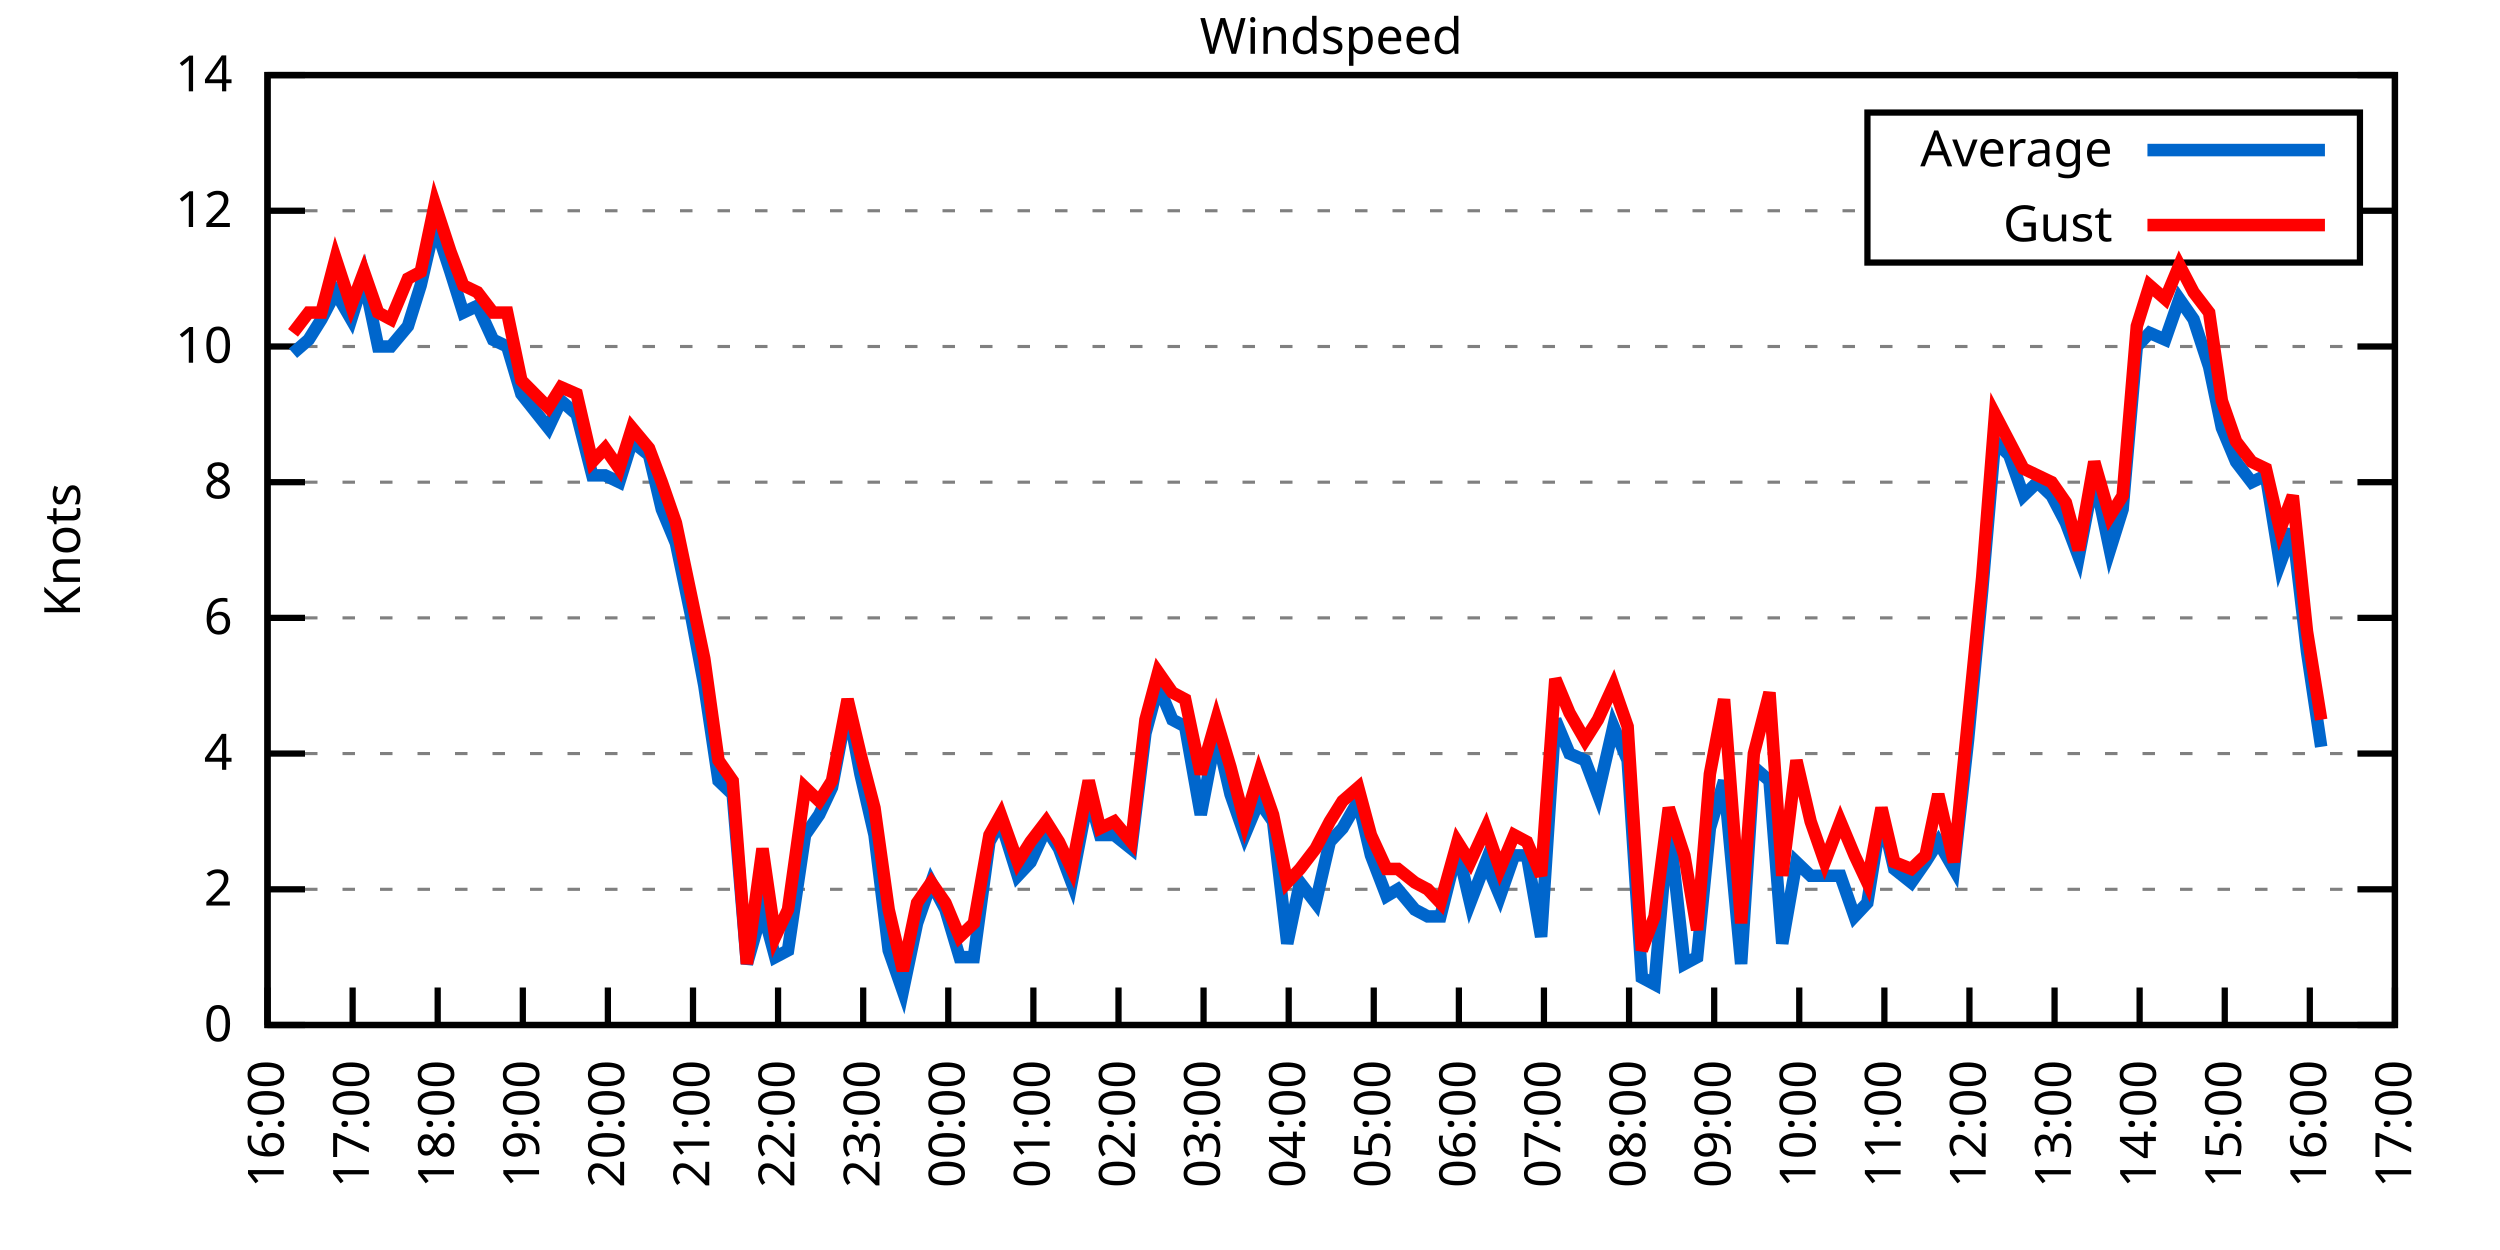
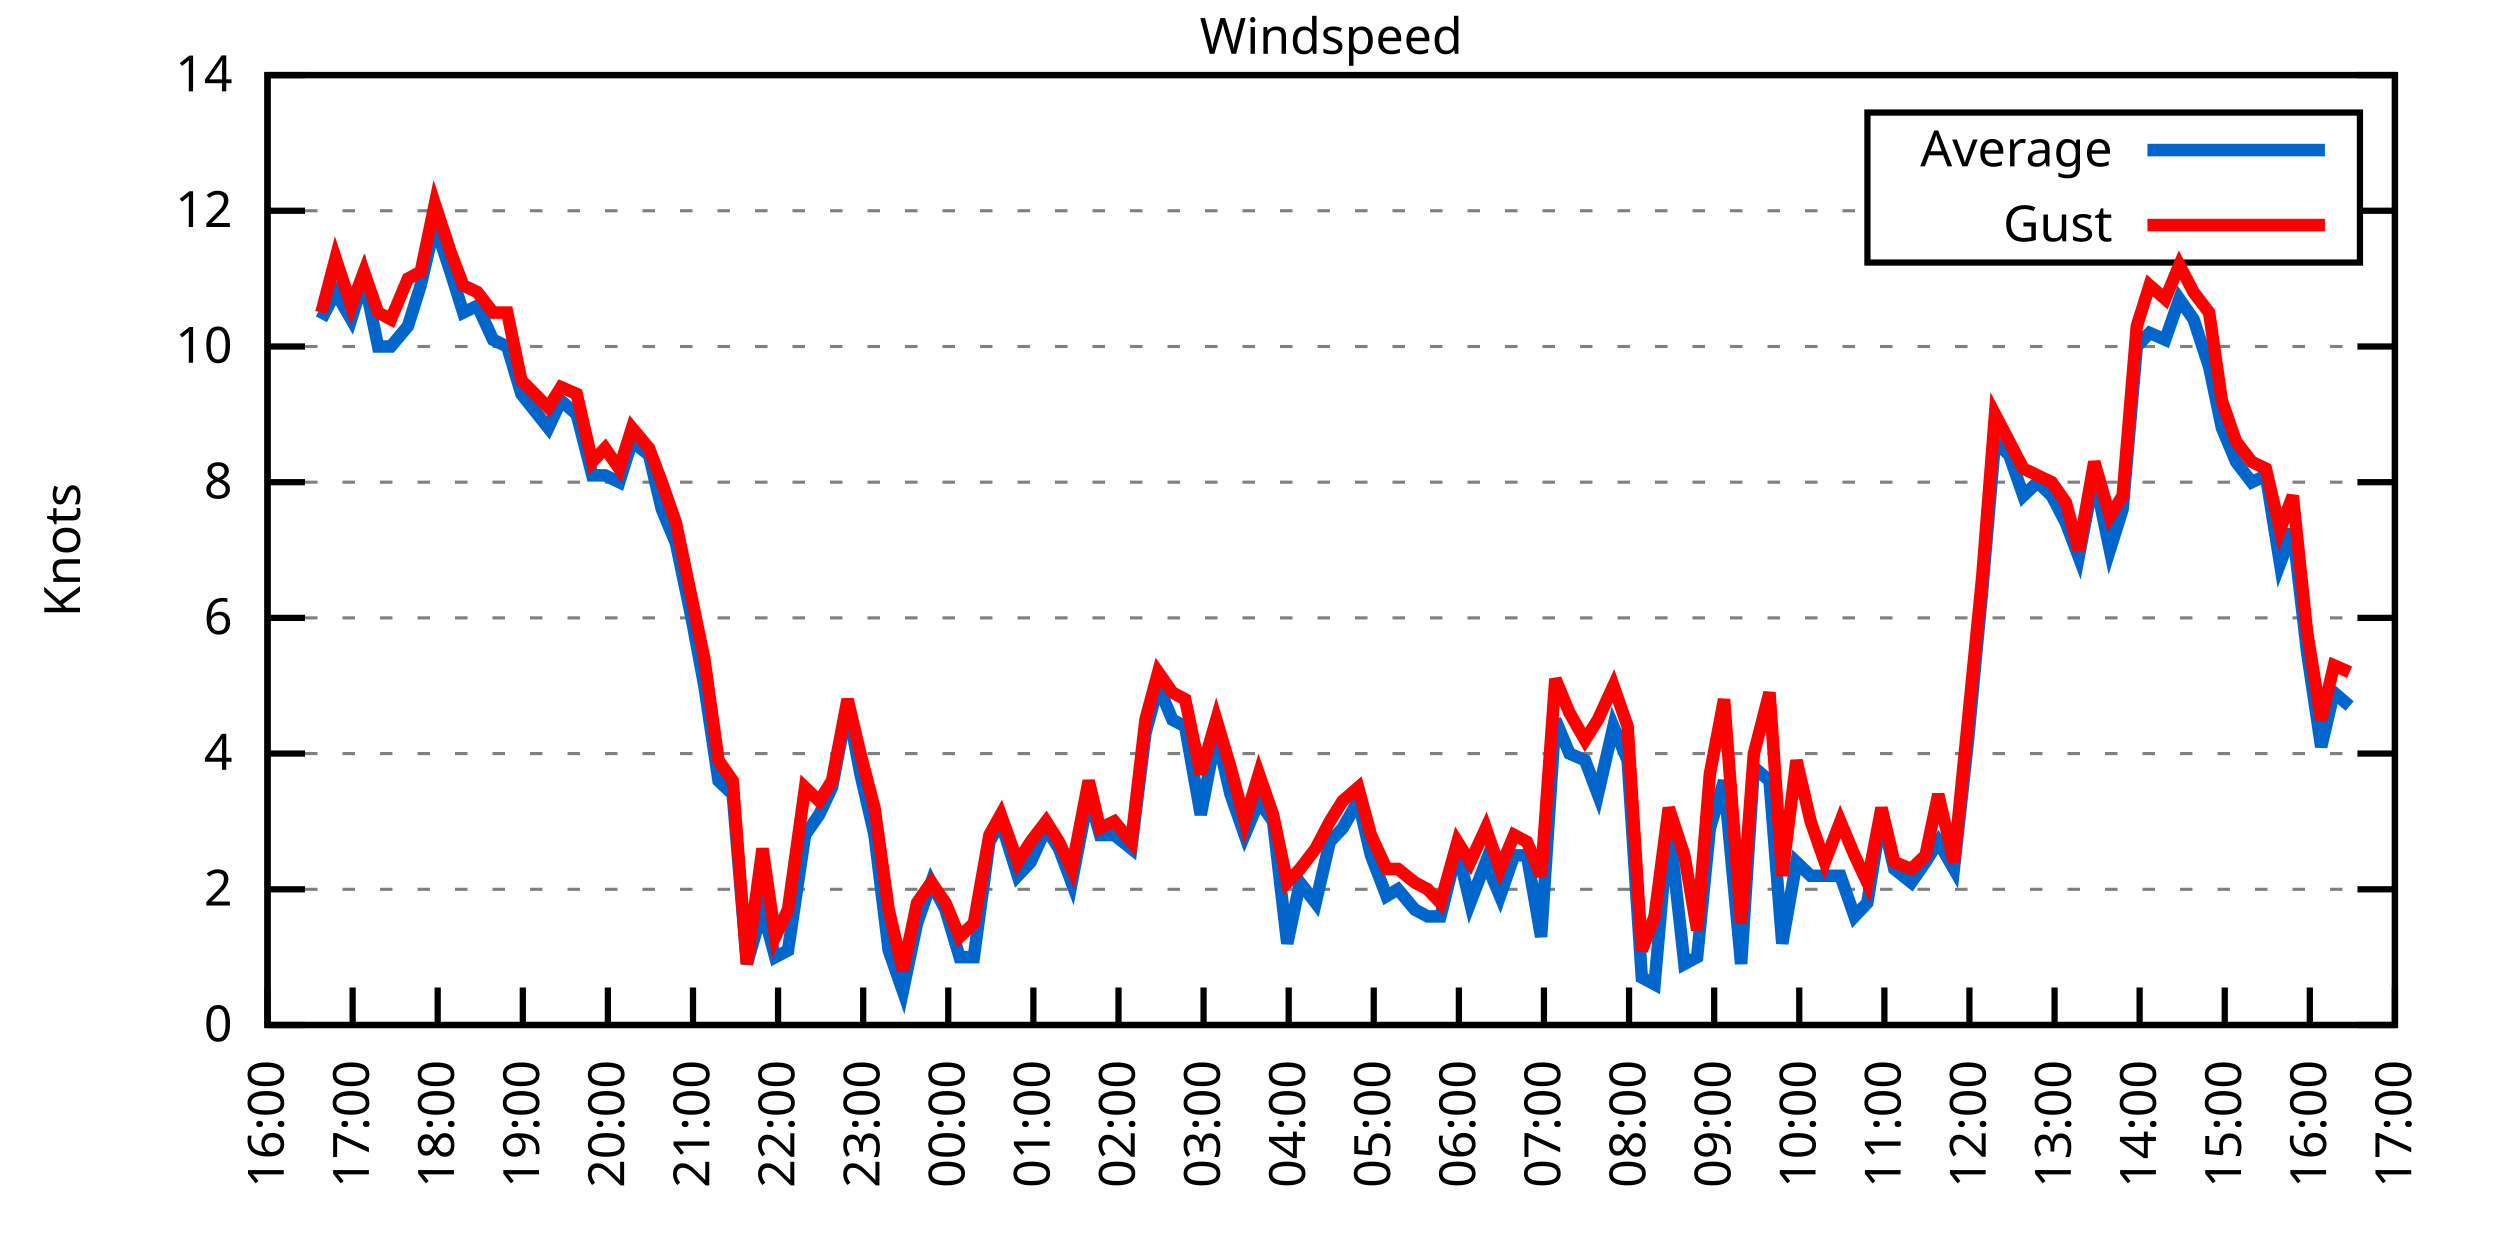
<svg xmlns="http://www.w3.org/2000/svg" xmlns:xlink="http://www.w3.org/1999/xlink" width="400" height="200" viewBox="0 0 400 200">
  <g id="gnuplot_canvas">
    <rect x="0" y="0" width="400" height="200" fill="none" />
    <defs>
      <circle id="gpDot" r="0.5" stroke-width="0.5" stroke="currentColor" />
      <path id="gpPt0" stroke-width="0.333" stroke="currentColor" d="M-1,0 h2 M0,-1 v2" />
      <path id="gpPt1" stroke-width="0.333" stroke="currentColor" d="M-1,-1 L1,1 M1,-1 L-1,1" />
      <path id="gpPt2" stroke-width="0.333" stroke="currentColor" d="M-1,0 L1,0 M0,-1 L0,1 M-1,-1 L1,1 M-1,1 L1,-1" />
      <rect id="gpPt3" stroke-width="0.333" stroke="currentColor" x="-1" y="-1" width="2" height="2" />
      <rect id="gpPt4" stroke-width="0.333" stroke="currentColor" fill="currentColor" x="-1" y="-1" width="2" height="2" />
      <circle id="gpPt5" stroke-width="0.333" stroke="currentColor" cx="0" cy="0" r="1" />
      <use xlink:href="#gpPt5" id="gpPt6" fill="currentColor" stroke="none" />
      <path id="gpPt7" stroke-width="0.333" stroke="currentColor" d="M0,-1.33 L-1.33,0.67 L1.33,0.67 z" />
      <use xlink:href="#gpPt7" id="gpPt8" fill="currentColor" stroke="none" />
      <use xlink:href="#gpPt7" id="gpPt9" stroke="currentColor" transform="rotate(180)" />
      <use xlink:href="#gpPt9" id="gpPt10" fill="currentColor" stroke="none" />
      <use xlink:href="#gpPt3" id="gpPt11" stroke="currentColor" transform="rotate(45)" />
      <use xlink:href="#gpPt11" id="gpPt12" fill="currentColor" stroke="none" />
      <path id="gpPt13" stroke-width="0.333" stroke="currentColor" d="M0,1.330 L1.265,0.411 L0.782,-1.067 L-0.782,-1.076 L-1.265,0.411 z" />
      <use xlink:href="#gpPt13" id="gpPt14" fill="currentColor" stroke="none" />
      <filter id="textbox" filterUnits="objectBoundingBox" x="0" y="0" height="1" width="1">
        <feFlood flood-color="white" flood-opacity="1" result="bgnd" />
        <feComposite in="SourceGraphic" in2="bgnd" operator="atop" />
      </filter>
      <filter id="greybox" filterUnits="objectBoundingBox" x="0" y="0" height="1" width="1">
        <feFlood flood-color="lightgrey" flood-opacity="1" result="grey" />
        <feComposite in="SourceGraphic" in2="grey" operator="atop" />
      </filter>
    </defs>
    <g fill="none" color="white" stroke="currentColor" stroke-width="1.00" stroke-linecap="butt" stroke-linejoin="miter">
</g>
    <g fill="none" color="black" stroke="currentColor" stroke-width="1.00" stroke-linecap="butt" stroke-linejoin="miter">
      <g stroke="none" shape-rendering="crispEdges">
        <polygon fill="rgb(255, 255, 255)" points="42.80,164.00 383.18,164.00 383.18,12.02 42.80,12.02 " />
      </g>
    </g>
    <g fill="none" color="black" stroke="currentColor" stroke-width="1.00" stroke-linecap="butt" stroke-linejoin="miter">
</g>
    <g fill="none" color="black" stroke="black" stroke-width="0.50" stroke-linecap="butt" stroke-linejoin="miter">
</g>
    <g fill="none" color="gray" stroke="currentColor" stroke-width="0.50" stroke-linecap="butt" stroke-linejoin="miter">
      <path stroke="gray" stroke-dasharray="2,4" class="gridline" d="M42.80,164.00 L383.19,164.00  " />
    </g>
    <g fill="none" color="gray" stroke="gray" stroke-width="1.00" stroke-linecap="butt" stroke-linejoin="miter">
</g>
    <g fill="none" color="black" stroke="currentColor" stroke-width="1.00" stroke-linecap="butt" stroke-linejoin="miter">
      <path stroke="black" d="M42.80,164.00 L48.80,164.00 M383.19,164.00 L377.19,164.00  " />
      <g transform="translate(37.20,166.60)" stroke="none" fill="black" font-family="Sans" font-size="8.00" text-anchor="end">
        <text>
          <tspan font-family="Sans"> 0</tspan>
        </text>
      </g>
    </g>
    <g fill="none" color="black" stroke="currentColor" stroke-width="1.00" stroke-linecap="butt" stroke-linejoin="miter">
</g>
    <g fill="none" color="black" stroke="black" stroke-width="0.50" stroke-linecap="butt" stroke-linejoin="miter">
</g>
    <g fill="none" color="gray" stroke="currentColor" stroke-width="0.50" stroke-linecap="butt" stroke-linejoin="miter">
      <path stroke="gray" stroke-dasharray="2,4" class="gridline" d="M42.80,142.29 L383.19,142.29  " />
    </g>
    <g fill="none" color="gray" stroke="gray" stroke-width="1.00" stroke-linecap="butt" stroke-linejoin="miter">
</g>
    <g fill="none" color="black" stroke="currentColor" stroke-width="1.00" stroke-linecap="butt" stroke-linejoin="miter">
      <path stroke="black" d="M42.80,142.29 L48.80,142.29 M383.19,142.29 L377.19,142.29  " />
      <g transform="translate(37.20,144.89)" stroke="none" fill="black" font-family="Sans" font-size="8.00" text-anchor="end">
        <text>
          <tspan font-family="Sans"> 2</tspan>
        </text>
      </g>
    </g>
    <g fill="none" color="black" stroke="currentColor" stroke-width="1.00" stroke-linecap="butt" stroke-linejoin="miter">
</g>
    <g fill="none" color="black" stroke="black" stroke-width="0.50" stroke-linecap="butt" stroke-linejoin="miter">
</g>
    <g fill="none" color="gray" stroke="currentColor" stroke-width="0.50" stroke-linecap="butt" stroke-linejoin="miter">
      <path stroke="gray" stroke-dasharray="2,4" class="gridline" d="M42.80,120.57 L383.19,120.57  " />
    </g>
    <g fill="none" color="gray" stroke="gray" stroke-width="1.00" stroke-linecap="butt" stroke-linejoin="miter">
</g>
    <g fill="none" color="black" stroke="currentColor" stroke-width="1.00" stroke-linecap="butt" stroke-linejoin="miter">
      <path stroke="black" d="M42.80,120.57 L48.80,120.57 M383.19,120.57 L377.19,120.57  " />
      <g transform="translate(37.20,123.17)" stroke="none" fill="black" font-family="Sans" font-size="8.00" text-anchor="end">
        <text>
          <tspan font-family="Sans"> 4</tspan>
        </text>
      </g>
    </g>
    <g fill="none" color="black" stroke="currentColor" stroke-width="1.00" stroke-linecap="butt" stroke-linejoin="miter">
</g>
    <g fill="none" color="black" stroke="black" stroke-width="0.50" stroke-linecap="butt" stroke-linejoin="miter">
</g>
    <g fill="none" color="gray" stroke="currentColor" stroke-width="0.50" stroke-linecap="butt" stroke-linejoin="miter">
      <path stroke="gray" stroke-dasharray="2,4" class="gridline" d="M42.80,98.86 L383.19,98.86  " />
    </g>
    <g fill="none" color="gray" stroke="gray" stroke-width="1.00" stroke-linecap="butt" stroke-linejoin="miter">
</g>
    <g fill="none" color="black" stroke="currentColor" stroke-width="1.00" stroke-linecap="butt" stroke-linejoin="miter">
      <path stroke="black" d="M42.80,98.86 L48.80,98.86 M383.19,98.86 L377.19,98.86  " />
      <g transform="translate(37.20,101.46)" stroke="none" fill="black" font-family="Sans" font-size="8.00" text-anchor="end">
        <text>
          <tspan font-family="Sans"> 6</tspan>
        </text>
      </g>
    </g>
    <g fill="none" color="black" stroke="currentColor" stroke-width="1.00" stroke-linecap="butt" stroke-linejoin="miter">
</g>
    <g fill="none" color="black" stroke="black" stroke-width="0.50" stroke-linecap="butt" stroke-linejoin="miter">
</g>
    <g fill="none" color="gray" stroke="currentColor" stroke-width="0.50" stroke-linecap="butt" stroke-linejoin="miter">
      <path stroke="gray" stroke-dasharray="2,4" class="gridline" d="M42.80,77.15 L383.19,77.15  " />
    </g>
    <g fill="none" color="gray" stroke="gray" stroke-width="1.00" stroke-linecap="butt" stroke-linejoin="miter">
</g>
    <g fill="none" color="black" stroke="currentColor" stroke-width="1.00" stroke-linecap="butt" stroke-linejoin="miter">
      <path stroke="black" d="M42.80,77.15 L48.80,77.15 M383.19,77.15 L377.19,77.15  " />
      <g transform="translate(37.20,79.75)" stroke="none" fill="black" font-family="Sans" font-size="8.00" text-anchor="end">
        <text>
          <tspan font-family="Sans"> 8</tspan>
        </text>
      </g>
    </g>
    <g fill="none" color="black" stroke="currentColor" stroke-width="1.00" stroke-linecap="butt" stroke-linejoin="miter">
</g>
    <g fill="none" color="black" stroke="black" stroke-width="0.50" stroke-linecap="butt" stroke-linejoin="miter">
</g>
    <g fill="none" color="gray" stroke="currentColor" stroke-width="0.50" stroke-linecap="butt" stroke-linejoin="miter">
      <path stroke="gray" stroke-dasharray="2,4" class="gridline" d="M42.80,55.44 L383.19,55.44  " />
    </g>
    <g fill="none" color="gray" stroke="gray" stroke-width="1.00" stroke-linecap="butt" stroke-linejoin="miter">
</g>
    <g fill="none" color="black" stroke="currentColor" stroke-width="1.00" stroke-linecap="butt" stroke-linejoin="miter">
      <path stroke="black" d="M42.80,55.44 L48.80,55.44 M383.19,55.44 L377.19,55.44  " />
      <g transform="translate(37.20,58.04)" stroke="none" fill="black" font-family="Sans" font-size="8.00" text-anchor="end">
        <text>
          <tspan font-family="Sans"> 10</tspan>
        </text>
      </g>
    </g>
    <g fill="none" color="black" stroke="currentColor" stroke-width="1.00" stroke-linecap="butt" stroke-linejoin="miter">
</g>
    <g fill="none" color="black" stroke="black" stroke-width="0.50" stroke-linecap="butt" stroke-linejoin="miter">
</g>
    <g fill="none" color="gray" stroke="currentColor" stroke-width="0.50" stroke-linecap="butt" stroke-linejoin="miter">
      <path stroke="gray" stroke-dasharray="2,4" class="gridline" d="M42.80,33.72 L298.79,33.72 M377.59,33.72 L383.19,33.72  " />
    </g>
    <g fill="none" color="gray" stroke="gray" stroke-width="1.00" stroke-linecap="butt" stroke-linejoin="miter">
</g>
    <g fill="none" color="black" stroke="currentColor" stroke-width="1.00" stroke-linecap="butt" stroke-linejoin="miter">
      <path stroke="black" d="M42.80,33.72 L48.80,33.72 M383.19,33.72 L377.19,33.72  " />
      <g transform="translate(37.20,36.32)" stroke="none" fill="black" font-family="Sans" font-size="8.00" text-anchor="end">
        <text>
          <tspan font-family="Sans"> 12</tspan>
        </text>
      </g>
    </g>
    <g fill="none" color="black" stroke="currentColor" stroke-width="1.00" stroke-linecap="butt" stroke-linejoin="miter">
</g>
    <g fill="none" color="black" stroke="black" stroke-width="0.50" stroke-linecap="butt" stroke-linejoin="miter">
</g>
    <g fill="none" color="gray" stroke="currentColor" stroke-width="0.50" stroke-linecap="butt" stroke-linejoin="miter">
      <path stroke="gray" stroke-dasharray="2,4" class="gridline" d="M42.80,12.01 L383.19,12.01  " />
    </g>
    <g fill="none" color="gray" stroke="gray" stroke-width="1.00" stroke-linecap="butt" stroke-linejoin="miter">
</g>
    <g fill="none" color="black" stroke="currentColor" stroke-width="1.00" stroke-linecap="butt" stroke-linejoin="miter">
      <path stroke="black" d="M42.80,12.01 L48.80,12.01 M383.19,12.01 L377.19,12.01  " />
      <g transform="translate(37.20,14.61)" stroke="none" fill="black" font-family="Sans" font-size="8.00" text-anchor="end">
        <text>
          <tspan font-family="Sans"> 14</tspan>
        </text>
      </g>
    </g>
    <g fill="none" color="black" stroke="currentColor" stroke-width="1.00" stroke-linecap="butt" stroke-linejoin="miter">
      <path stroke="black" d="M42.80,164.00 L42.80,158.00  " />
      <g transform="translate(45.40,169.60) rotate(270.00)" stroke="none" fill="black" font-family="Sans" font-size="8.00" text-anchor="end">
        <text>
          <tspan font-family="Sans">16:00</tspan>
        </text>
      </g>
    </g>
    <g fill="none" color="black" stroke="currentColor" stroke-width="1.00" stroke-linecap="butt" stroke-linejoin="miter">
      <path stroke="black" d="M56.42,164.00 L56.42,158.00  " />
      <g transform="translate(59.02,169.60) rotate(270.00)" stroke="none" fill="black" font-family="Sans" font-size="8.00" text-anchor="end">
        <text>
          <tspan font-family="Sans">17:00</tspan>
        </text>
      </g>
    </g>
    <g fill="none" color="black" stroke="currentColor" stroke-width="1.00" stroke-linecap="butt" stroke-linejoin="miter">
      <path stroke="black" d="M70.03,164.00 L70.03,158.00  " />
      <g transform="translate(72.63,169.60) rotate(270.00)" stroke="none" fill="black" font-family="Sans" font-size="8.00" text-anchor="end">
        <text>
          <tspan font-family="Sans">18:00</tspan>
        </text>
      </g>
    </g>
    <g fill="none" color="black" stroke="currentColor" stroke-width="1.00" stroke-linecap="butt" stroke-linejoin="miter">
      <path stroke="black" d="M83.65,164.00 L83.65,158.00  " />
      <g transform="translate(86.25,169.60) rotate(270.00)" stroke="none" fill="black" font-family="Sans" font-size="8.00" text-anchor="end">
        <text>
          <tspan font-family="Sans">19:00</tspan>
        </text>
      </g>
    </g>
    <g fill="none" color="black" stroke="currentColor" stroke-width="1.00" stroke-linecap="butt" stroke-linejoin="miter">
      <path stroke="black" d="M97.26,164.00 L97.26,158.00  " />
      <g transform="translate(99.86,169.60) rotate(270.00)" stroke="none" fill="black" font-family="Sans" font-size="8.00" text-anchor="end">
        <text>
          <tspan font-family="Sans">20:00</tspan>
        </text>
      </g>
    </g>
    <g fill="none" color="black" stroke="currentColor" stroke-width="1.00" stroke-linecap="butt" stroke-linejoin="miter">
      <path stroke="black" d="M110.88,164.00 L110.88,158.00  " />
      <g transform="translate(113.48,169.60) rotate(270.00)" stroke="none" fill="black" font-family="Sans" font-size="8.00" text-anchor="end">
        <text>
          <tspan font-family="Sans">21:00</tspan>
        </text>
      </g>
    </g>
    <g fill="none" color="black" stroke="currentColor" stroke-width="1.00" stroke-linecap="butt" stroke-linejoin="miter">
      <path stroke="black" d="M124.49,164.00 L124.49,158.00  " />
      <g transform="translate(127.09,169.60) rotate(270.00)" stroke="none" fill="black" font-family="Sans" font-size="8.00" text-anchor="end">
        <text>
          <tspan font-family="Sans">22:00</tspan>
        </text>
      </g>
    </g>
    <g fill="none" color="black" stroke="currentColor" stroke-width="1.00" stroke-linecap="butt" stroke-linejoin="miter">
      <path stroke="black" d="M138.11,164.00 L138.11,158.00  " />
      <g transform="translate(140.71,169.60) rotate(270.00)" stroke="none" fill="black" font-family="Sans" font-size="8.00" text-anchor="end">
        <text>
          <tspan font-family="Sans">23:00</tspan>
        </text>
      </g>
    </g>
    <g fill="none" color="black" stroke="currentColor" stroke-width="1.00" stroke-linecap="butt" stroke-linejoin="miter">
      <path stroke="black" d="M151.72,164.00 L151.72,158.00  " />
      <g transform="translate(154.32,169.60) rotate(270.00)" stroke="none" fill="black" font-family="Sans" font-size="8.00" text-anchor="end">
        <text>
          <tspan font-family="Sans">00:00</tspan>
        </text>
      </g>
    </g>
    <g fill="none" color="black" stroke="currentColor" stroke-width="1.00" stroke-linecap="butt" stroke-linejoin="miter">
      <path stroke="black" d="M165.34,164.00 L165.34,158.00  " />
      <g transform="translate(167.94,169.60) rotate(270.00)" stroke="none" fill="black" font-family="Sans" font-size="8.00" text-anchor="end">
        <text>
          <tspan font-family="Sans">01:00</tspan>
        </text>
      </g>
    </g>
    <g fill="none" color="black" stroke="currentColor" stroke-width="1.00" stroke-linecap="butt" stroke-linejoin="miter">
      <path stroke="black" d="M178.96,164.00 L178.96,158.00  " />
      <g transform="translate(181.56,169.60) rotate(270.00)" stroke="none" fill="black" font-family="Sans" font-size="8.00" text-anchor="end">
        <text>
          <tspan font-family="Sans">02:00</tspan>
        </text>
      </g>
    </g>
    <g fill="none" color="black" stroke="currentColor" stroke-width="1.00" stroke-linecap="butt" stroke-linejoin="miter">
      <path stroke="black" d="M192.57,164.00 L192.57,158.00  " />
      <g transform="translate(195.17,169.60) rotate(270.00)" stroke="none" fill="black" font-family="Sans" font-size="8.00" text-anchor="end">
        <text>
          <tspan font-family="Sans">03:00</tspan>
        </text>
      </g>
    </g>
    <g fill="none" color="black" stroke="currentColor" stroke-width="1.00" stroke-linecap="butt" stroke-linejoin="miter">
      <path stroke="black" d="M206.19,164.00 L206.19,158.00  " />
      <g transform="translate(208.79,169.60) rotate(270.00)" stroke="none" fill="black" font-family="Sans" font-size="8.00" text-anchor="end">
        <text>
          <tspan font-family="Sans">04:00</tspan>
        </text>
      </g>
    </g>
    <g fill="none" color="black" stroke="currentColor" stroke-width="1.00" stroke-linecap="butt" stroke-linejoin="miter">
      <path stroke="black" d="M219.80,164.00 L219.80,158.00  " />
      <g transform="translate(222.40,169.60) rotate(270.00)" stroke="none" fill="black" font-family="Sans" font-size="8.00" text-anchor="end">
        <text>
          <tspan font-family="Sans">05:00</tspan>
        </text>
      </g>
    </g>
    <g fill="none" color="black" stroke="currentColor" stroke-width="1.00" stroke-linecap="butt" stroke-linejoin="miter">
      <path stroke="black" d="M233.42,164.00 L233.42,158.00  " />
      <g transform="translate(236.02,169.60) rotate(270.00)" stroke="none" fill="black" font-family="Sans" font-size="8.00" text-anchor="end">
        <text>
          <tspan font-family="Sans">06:00</tspan>
        </text>
      </g>
    </g>
    <g fill="none" color="black" stroke="currentColor" stroke-width="1.00" stroke-linecap="butt" stroke-linejoin="miter">
      <path stroke="black" d="M247.03,164.00 L247.03,158.00  " />
      <g transform="translate(249.63,169.60) rotate(270.00)" stroke="none" fill="black" font-family="Sans" font-size="8.00" text-anchor="end">
        <text>
          <tspan font-family="Sans">07:00</tspan>
        </text>
      </g>
    </g>
    <g fill="none" color="black" stroke="currentColor" stroke-width="1.00" stroke-linecap="butt" stroke-linejoin="miter">
      <path stroke="black" d="M260.65,164.00 L260.65,158.00  " />
      <g transform="translate(263.25,169.60) rotate(270.00)" stroke="none" fill="black" font-family="Sans" font-size="8.00" text-anchor="end">
        <text>
          <tspan font-family="Sans">08:00</tspan>
        </text>
      </g>
    </g>
    <g fill="none" color="black" stroke="currentColor" stroke-width="1.00" stroke-linecap="butt" stroke-linejoin="miter">
      <path stroke="black" d="M274.27,164.00 L274.27,158.00  " />
      <g transform="translate(276.87,169.60) rotate(270.00)" stroke="none" fill="black" font-family="Sans" font-size="8.00" text-anchor="end">
        <text>
          <tspan font-family="Sans">09:00</tspan>
        </text>
      </g>
    </g>
    <g fill="none" color="black" stroke="currentColor" stroke-width="1.00" stroke-linecap="butt" stroke-linejoin="miter">
      <path stroke="black" d="M287.88,164.00 L287.88,158.00  " />
      <g transform="translate(290.48,169.60) rotate(270.00)" stroke="none" fill="black" font-family="Sans" font-size="8.00" text-anchor="end">
        <text>
          <tspan font-family="Sans">10:00</tspan>
        </text>
      </g>
    </g>
    <g fill="none" color="black" stroke="currentColor" stroke-width="1.00" stroke-linecap="butt" stroke-linejoin="miter">
      <path stroke="black" d="M301.50,164.00 L301.50,158.00  " />
      <g transform="translate(304.10,169.60) rotate(270.00)" stroke="none" fill="black" font-family="Sans" font-size="8.00" text-anchor="end">
        <text>
          <tspan font-family="Sans">11:00</tspan>
        </text>
      </g>
    </g>
    <g fill="none" color="black" stroke="currentColor" stroke-width="1.00" stroke-linecap="butt" stroke-linejoin="miter">
      <path stroke="black" d="M315.11,164.00 L315.11,158.00  " />
      <g transform="translate(317.71,169.60) rotate(270.00)" stroke="none" fill="black" font-family="Sans" font-size="8.00" text-anchor="end">
        <text>
          <tspan font-family="Sans">12:00</tspan>
        </text>
      </g>
    </g>
    <g fill="none" color="black" stroke="currentColor" stroke-width="1.00" stroke-linecap="butt" stroke-linejoin="miter">
      <path stroke="black" d="M328.73,164.00 L328.73,158.00  " />
      <g transform="translate(331.33,169.60) rotate(270.00)" stroke="none" fill="black" font-family="Sans" font-size="8.00" text-anchor="end">
        <text>
          <tspan font-family="Sans">13:00</tspan>
        </text>
      </g>
    </g>
    <g fill="none" color="black" stroke="currentColor" stroke-width="1.00" stroke-linecap="butt" stroke-linejoin="miter">
      <path stroke="black" d="M342.34,164.00 L342.34,158.00  " />
      <g transform="translate(344.94,169.60) rotate(270.00)" stroke="none" fill="black" font-family="Sans" font-size="8.00" text-anchor="end">
        <text>
          <tspan font-family="Sans">14:00</tspan>
        </text>
      </g>
    </g>
    <g fill="none" color="black" stroke="currentColor" stroke-width="1.00" stroke-linecap="butt" stroke-linejoin="miter">
      <path stroke="black" d="M355.96,164.00 L355.96,158.00  " />
      <g transform="translate(358.56,169.60) rotate(270.00)" stroke="none" fill="black" font-family="Sans" font-size="8.00" text-anchor="end">
        <text>
          <tspan font-family="Sans">15:00</tspan>
        </text>
      </g>
    </g>
    <g fill="none" color="black" stroke="currentColor" stroke-width="1.00" stroke-linecap="butt" stroke-linejoin="miter">
      <path stroke="black" d="M369.57,164.00 L369.57,158.00  " />
      <g transform="translate(372.17,169.60) rotate(270.00)" stroke="none" fill="black" font-family="Sans" font-size="8.00" text-anchor="end">
        <text>
          <tspan font-family="Sans">16:00</tspan>
        </text>
      </g>
    </g>
    <g fill="none" color="black" stroke="currentColor" stroke-width="1.00" stroke-linecap="butt" stroke-linejoin="miter">
      <path stroke="black" d="M383.19,164.00 L383.19,158.00  " />
      <g transform="translate(385.79,169.60) rotate(270.00)" stroke="none" fill="black" font-family="Sans" font-size="8.00" text-anchor="end">
        <text>
          <tspan font-family="Sans">17:00</tspan>
        </text>
      </g>
    </g>
    <g fill="none" color="black" stroke="currentColor" stroke-width="1.00" stroke-linecap="butt" stroke-linejoin="miter">
</g>
    <g fill="none" color="black" stroke="currentColor" stroke-width="1.00" stroke-linecap="butt" stroke-linejoin="miter">
      <path stroke="black" d="M42.80,12.01 L42.80,164.00 L383.19,164.00 L383.19,12.01 L42.80,12.01 Z  " />
    </g>
    <g fill="none" color="black" stroke="currentColor" stroke-width="1.00" stroke-linecap="butt" stroke-linejoin="miter">
</g>
    <g fill="none" color="black" stroke="currentColor" stroke-width="1.00" stroke-linecap="butt" stroke-linejoin="miter">
      <path stroke="black" d="M298.79,42.01 L298.79,18.01 L377.59,18.01 L377.59,42.01 L298.79,42.01 Z  " />
    </g>
    <g id="Windspeed_plot_1">
      <g fill="none" color="white" stroke="black" stroke-width="2.00" stroke-linecap="butt" stroke-linejoin="miter">
</g>
      <g fill="none" color="black" stroke="currentColor" stroke-width="2.00" stroke-linecap="butt" stroke-linejoin="miter">
        <g transform="translate(337.99,26.61)" stroke="none" fill="black" font-family="Sans" font-size="8.00" text-anchor="end">
          <text>
            <tspan font-family="Sans">Average</tspan>
          </text>
        </g>
      </g>
      <g fill="none" color="black" stroke="currentColor" stroke-width="2.00" stroke-linecap="butt" stroke-linejoin="miter">
-         <path stroke="rgb(  0, 102, 204)" d="M343.59,24.01 L371.99,24.01 M46.88,56.52 L49.38,54.35 L51.42,51.09 L53.69,46.75 L56.19,51.09 L58.23,44.58   L60.50,55.44 L62.54,55.44 L65.27,52.18 L67.31,45.66 L69.58,35.89 L72.07,43.49 L74.12,50.01 L76.39,48.92   L78.88,54.35 L81.15,55.44 L83.42,63.04 L87.73,68.46 L89.77,64.12 L92.27,66.29 L94.77,76.06 L96.81,76.06   L99.08,77.15 L101.12,70.63 L103.84,72.81 L105.89,81.49 L108.15,86.92 L110.65,98.86 L112.69,109.72 L114.96,124.92   L117.23,127.09 L119.50,154.23 L122.00,145.54 L124.04,153.14 L126.08,152.06 L128.81,133.60 L131.07,130.35 L133.12,126.00   L135.61,112.97 L137.66,123.83 L139.92,133.60 L142.19,152.06 L144.46,158.57 L146.73,147.72 L149.00,141.20 L151.27,145.54   L153.54,153.14 L155.81,153.14 L158.31,134.69 L160.12,131.43 L162.84,140.12 L164.89,137.94 L167.38,132.52 L169.43,135.77   L171.47,141.20 L174.19,127.09 L176.01,133.60 L178.28,133.60 L181.00,135.77 L183.27,117.32 L185.31,109.72 L187.58,115.15   L189.62,116.23 L192.12,130.35 L194.61,117.32 L196.88,127.09 L199.15,133.60 L201.42,128.17 L203.69,131.43 L205.96,150.97   L208.00,141.20 L210.50,144.46 L212.77,134.69 L214.81,132.52 L217.31,128.17 L219.35,136.86 L221.85,143.37 L223.66,142.29   L226.38,145.54 L228.43,146.63 L230.47,146.63 L233.19,135.77 L235.23,144.46 L237.73,137.94 L240.00,143.37 L242.27,136.86   L244.31,136.86 L246.58,149.89 L248.85,115.15 L251.12,120.57 L253.61,121.66 L255.66,127.09 L258.15,116.23 L260.42,121.66   L262.69,156.40 L264.73,157.49 L267.00,131.43 L269.50,154.23 L271.54,153.14 L273.58,132.52 L275.85,124.92 L278.58,154.23   L280.62,122.75 L283.12,124.92 L285.16,150.97 L287.43,137.94 L289.70,140.12 L291.97,140.12 L294.46,140.12 L296.73,146.63   L298.77,144.46 L301.04,130.35 L303.08,139.03 L305.81,141.20 L308.08,137.94 L310.12,134.69 L312.62,139.03 L314.89,118.40   L317.15,94.52 L319.20,70.63 L321.47,72.81 L323.74,79.32 L326.00,77.15 L328.27,79.32 L330.54,83.66 L332.59,89.09   L335.08,76.06 L337.58,88.00 L339.62,81.49 L341.89,55.44 L343.93,53.26 L346.43,54.35 L348.70,47.84 L350.97,51.09   L353.46,58.69 L355.50,68.46 L357.77,73.89 L360.27,77.15 L362.54,76.06 L364.81,90.18 L366.85,84.75 L369.12,104.29   L371.39,119.49  " />
+         <path stroke="rgb(  0, 102, 204)" d="M343.59,24.01 L371.99,24.01 M51.42,51.09 L53.69,46.75 L56.19,51.09 L58.23,44.58 L60.50,55.44 L62.54,55.44   L65.27,52.18 L67.31,45.66 L69.58,35.89 L72.07,43.49 L74.12,50.01 L76.39,48.92 L78.88,54.35 L81.15,55.44   L83.42,63.04 L87.73,68.46 L89.77,64.12 L92.27,66.29 L94.77,76.06 L96.81,76.06 L99.08,77.15 L101.12,70.63   L103.84,72.81 L105.89,81.49 L108.15,86.92 L110.65,98.86 L112.69,109.72 L114.96,124.92 L117.23,127.09 L119.50,154.23   L122.00,145.54 L124.04,153.14 L126.08,152.06 L128.81,133.60 L131.07,130.35 L133.12,126.00 L135.61,112.97 L137.66,123.83   L139.92,133.60 L142.19,152.06 L144.46,158.57 L146.73,147.72 L149.00,141.20 L151.27,145.54 L153.54,153.14 L155.81,153.14   L158.31,134.69 L160.12,131.43 L162.84,140.12 L164.89,137.94 L167.38,132.52 L169.43,135.77 L171.47,141.20 L174.19,127.09   L176.01,133.60 L178.28,133.60 L181.00,135.77 L183.27,117.32 L185.31,109.72 L187.58,115.15 L189.62,116.23 L192.12,130.35   L194.61,117.32 L196.88,127.09 L199.15,133.60 L201.42,128.17 L203.69,131.43 L205.96,150.97 L208.00,141.20 L210.50,144.46   L212.77,134.69 L214.81,132.52 L217.31,128.17 L219.35,136.86 L221.85,143.37 L223.66,142.29 L226.38,145.54 L228.43,146.63   L230.47,146.63 L233.19,135.77 L235.23,144.46 L237.73,137.94 L240.00,143.37 L242.27,136.86 L244.31,136.86 L246.58,149.89   L248.85,115.15 L251.12,120.57 L253.61,121.66 L255.66,127.09 L258.15,116.23 L260.42,121.66 L262.69,156.40 L264.73,157.49   L267.00,131.43 L269.50,154.23 L271.54,153.14 L273.58,132.52 L275.85,124.92 L278.58,154.23 L280.62,122.75 L283.12,124.92   L285.16,150.97 L287.43,137.94 L289.70,140.12 L291.97,140.12 L294.46,140.12 L296.73,146.63 L298.77,144.46 L301.04,130.35   L303.08,139.03 L305.81,141.20 L308.08,137.94 L310.12,134.69 L312.62,139.03 L314.89,118.40 L317.15,94.52 L319.20,70.63   L321.47,72.81 L323.74,79.32 L326.00,77.15 L328.27,79.32 L330.54,83.66 L332.59,89.09 L335.08,76.06 L337.58,88.00   L339.62,81.49 L341.89,55.44 L343.93,53.26 L346.43,54.35 L348.70,47.84 L350.97,51.09 L353.46,58.69 L355.50,68.46   L357.77,73.89 L360.27,77.15 L362.54,76.06 L364.81,90.18 L366.85,84.75 L369.12,104.29 L371.39,119.49 L373.43,110.80   L375.93,112.97  " />
      </g>
    </g>
    <g id="Windspeed_plot_2">
      <g fill="none" color="black" stroke="currentColor" stroke-width="2.00" stroke-linecap="butt" stroke-linejoin="miter">
        <g transform="translate(337.99,38.61)" stroke="none" fill="black" font-family="Sans" font-size="8.00" text-anchor="end">
          <text>
            <tspan font-family="Sans">Gust</tspan>
          </text>
        </g>
      </g>
      <g fill="none" color="black" stroke="currentColor" stroke-width="2.00" stroke-linecap="butt" stroke-linejoin="miter">
-         <path stroke="rgb(255,   0,   0)" d="M343.59,36.01 L371.99,36.01 M46.88,53.26 L49.38,50.01 L51.42,50.01 L53.69,41.32 L56.19,48.92 L58.23,43.49   L60.50,50.01 L62.54,51.09 L65.27,44.58 L67.31,43.49 L69.58,32.64 L72.07,40.24 L74.12,45.66 L76.39,46.75   L78.88,50.01 L81.15,50.01 L83.42,60.86 L87.73,65.21 L89.77,61.95 L92.27,63.04 L94.77,73.89 L96.81,71.72   L99.08,74.98 L101.12,68.46 L103.84,71.72 L105.89,77.15 L108.15,83.66 L110.65,95.60 L112.69,105.38 L114.96,121.66   L117.23,124.92 L119.50,154.23 L122.00,135.77 L124.04,149.89 L126.08,145.54 L128.81,126.00 L131.07,128.17 L133.12,124.92   L135.61,111.89 L137.66,120.57 L139.92,129.26 L142.19,145.54 L144.46,155.31 L146.73,144.46 L149.00,141.20 L151.27,144.46   L153.54,149.89 L155.81,147.72 L158.31,133.60 L160.12,130.35 L162.84,137.94 L164.89,134.69 L167.38,131.43 L169.43,134.69   L171.47,139.03 L174.19,124.92 L176.01,132.52 L178.28,131.43 L181.00,134.69 L183.27,115.15 L185.31,107.55 L187.58,110.80   L189.62,111.89 L192.12,123.83 L194.61,115.15 L196.88,122.75 L199.15,131.43 L201.42,123.83 L203.69,130.35 L205.96,141.20   L208.00,139.03 L210.50,135.77 L212.77,131.43 L214.81,128.17 L217.31,126.00 L219.35,133.60 L221.85,139.03 L223.66,139.03   L226.38,141.20 L228.43,142.29 L230.47,144.46 L233.19,134.69 L235.23,137.94 L237.73,132.52 L240.00,139.03 L242.27,133.60   L244.31,134.69 L246.58,140.12 L248.85,108.63 L251.12,114.06 L253.61,118.40 L255.66,115.15 L258.15,109.72 L260.42,116.23   L262.69,152.06 L264.73,146.63 L267.00,129.26 L269.50,136.86 L271.54,148.80 L273.58,123.83 L275.85,111.89 L278.58,147.72   L280.62,120.57 L283.12,110.80 L285.16,140.12 L287.43,121.66 L289.70,131.43 L291.97,137.94 L294.46,131.43 L296.73,136.86   L298.77,141.20 L301.04,129.26 L303.08,137.94 L305.81,139.03 L308.08,136.86 L310.12,127.09 L312.62,137.94 L314.89,115.15   L317.15,92.35 L319.20,66.29 L321.47,70.63 L323.74,74.98 L326.00,76.06 L328.27,77.15 L330.54,80.41 L332.59,88.00   L335.08,73.89 L337.58,82.58 L339.62,79.32 L341.89,52.18 L343.93,45.66 L346.43,47.84 L348.70,42.41 L350.97,46.75   L353.46,50.01 L355.50,64.12 L357.77,70.63 L360.27,73.89 L362.54,74.98 L364.81,84.75 L366.85,79.32 L369.12,101.03   L371.39,115.15  " />
+         <path stroke="rgb(255,   0,   0)" d="M343.59,36.01 L371.99,36.01 M51.42,50.01 L53.69,41.32 L56.19,48.92 L58.23,43.49 L60.50,50.01 L62.54,51.09   L65.27,44.58 L67.31,43.49 L69.58,32.64 L72.07,40.24 L74.12,45.66 L76.39,46.75 L78.88,50.01 L81.15,50.01   L83.42,60.86 L87.73,65.21 L89.77,61.95 L92.27,63.04 L94.77,73.89 L96.81,71.72 L99.08,74.98 L101.12,68.46   L103.84,71.72 L105.89,77.15 L108.15,83.66 L110.65,95.60 L112.69,105.38 L114.96,121.66 L117.23,124.92 L119.50,154.23   L122.00,135.77 L124.04,149.89 L126.08,145.54 L128.81,126.00 L131.07,128.17 L133.12,124.92 L135.61,111.89 L137.66,120.57   L139.92,129.26 L142.19,145.54 L144.46,155.31 L146.73,144.46 L149.00,141.20 L151.27,144.46 L153.54,149.89 L155.81,147.72   L158.31,133.60 L160.12,130.35 L162.84,137.94 L164.89,134.69 L167.38,131.43 L169.43,134.69 L171.47,139.03 L174.19,124.92   L176.01,132.52 L178.28,131.43 L181.00,134.69 L183.27,115.15 L185.31,107.55 L187.58,110.80 L189.62,111.89 L192.12,123.83   L194.61,115.15 L196.88,122.75 L199.15,131.43 L201.42,123.83 L203.69,130.35 L205.96,141.20 L208.00,139.03 L210.50,135.77   L212.77,131.43 L214.81,128.17 L217.31,126.00 L219.35,133.60 L221.85,139.03 L223.66,139.03 L226.38,141.20 L228.43,142.29   L230.47,144.46 L233.19,134.69 L235.23,137.94 L237.73,132.52 L240.00,139.03 L242.27,133.60 L244.31,134.69 L246.58,140.12   L248.85,108.63 L251.12,114.06 L253.61,118.40 L255.66,115.15 L258.15,109.72 L260.42,116.23 L262.69,152.06 L264.73,146.63   L267.00,129.26 L269.50,136.86 L271.54,148.80 L273.58,123.83 L275.85,111.89 L278.58,147.72 L280.62,120.57 L283.12,110.80   L285.16,140.12 L287.43,121.66 L289.70,131.43 L291.97,137.94 L294.46,131.43 L296.73,136.86 L298.77,141.20 L301.04,129.26   L303.08,137.94 L305.81,139.03 L308.08,136.86 L310.12,127.09 L312.62,137.94 L314.89,115.15 L317.15,92.35 L319.20,66.29   L321.47,70.63 L323.74,74.98 L326.00,76.06 L328.27,77.15 L330.54,80.41 L332.59,88.00 L335.08,73.89 L337.58,82.58   L339.62,79.32 L341.89,52.18 L343.93,45.66 L346.43,47.84 L348.70,42.41 L350.97,46.75 L353.46,50.01 L355.50,64.12   L357.77,70.63 L360.27,73.89 L362.54,74.98 L364.81,84.75 L366.85,79.32 L369.12,101.03 L371.39,115.15 L373.43,106.46   L375.93,107.55  " />
      </g>
    </g>
    <g fill="none" color="black" stroke="currentColor" stroke-width="2.00" stroke-linecap="butt" stroke-linejoin="miter">
</g>
    <g fill="none" color="black" stroke="black" stroke-width="1.00" stroke-linecap="butt" stroke-linejoin="miter">
</g>
    <g fill="none" color="black" stroke="currentColor" stroke-width="1.00" stroke-linecap="butt" stroke-linejoin="miter">
      <path stroke="black" d="M42.80,12.01 L42.80,164.00 L383.19,164.00 L383.19,12.01 L42.80,12.01 Z  " />
      <g transform="translate(12.80,88.01) rotate(270.00)" stroke="none" fill="black" font-family="Sans" font-size="8.00" text-anchor="middle">
        <text>
          <tspan font-family="Sans">Knots</tspan>
        </text>
      </g>
    </g>
    <g fill="none" color="black" stroke="currentColor" stroke-width="1.00" stroke-linecap="butt" stroke-linejoin="miter">
</g>
    <g fill="none" color="black" stroke="currentColor" stroke-width="1.00" stroke-linecap="butt" stroke-linejoin="miter">
      <g transform="translate(212.99,8.61)" stroke="none" fill="black" font-family="Sans" font-size="8.00" text-anchor="middle">
        <text>
          <tspan font-family="Sans">Windspeed</tspan>
        </text>
      </g>
    </g>
    <g fill="none" color="black" stroke="currentColor" stroke-width="1.00" stroke-linecap="butt" stroke-linejoin="miter">
</g>
  </g>
</svg>
